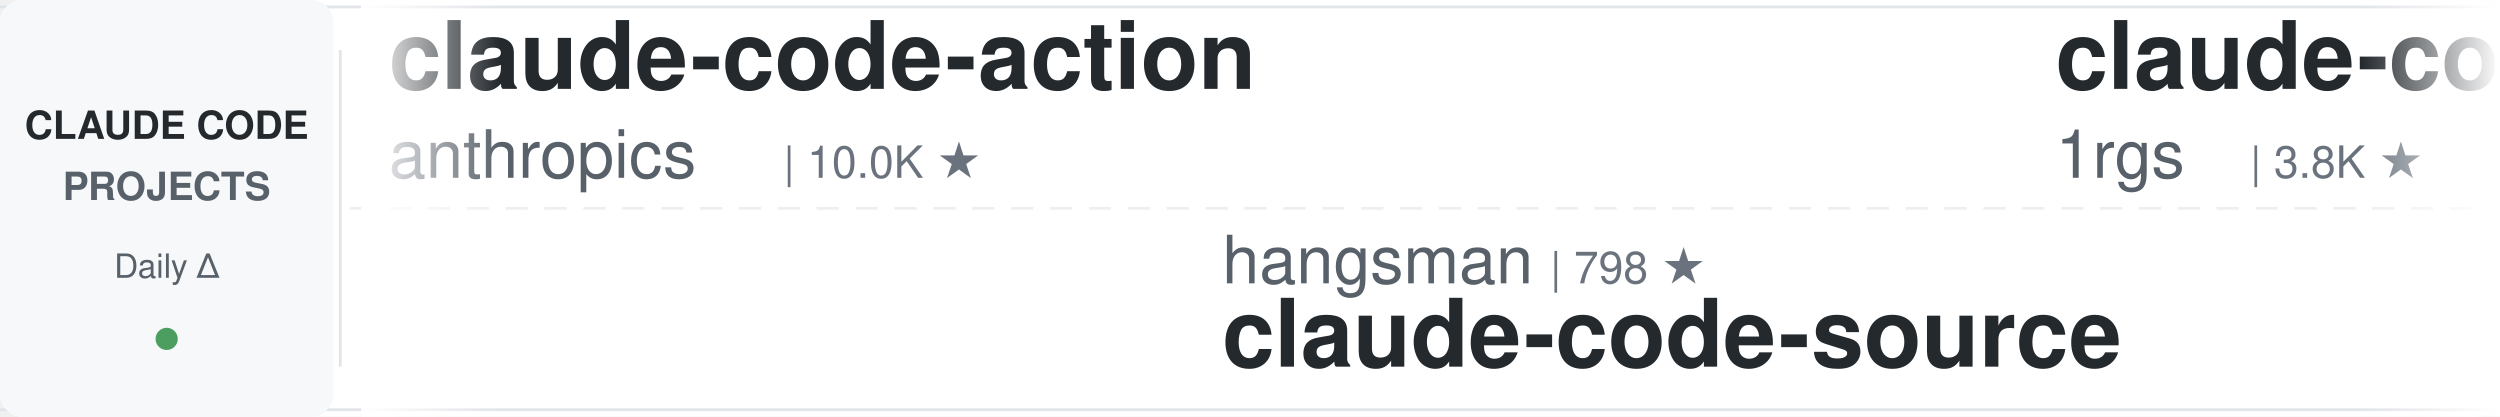
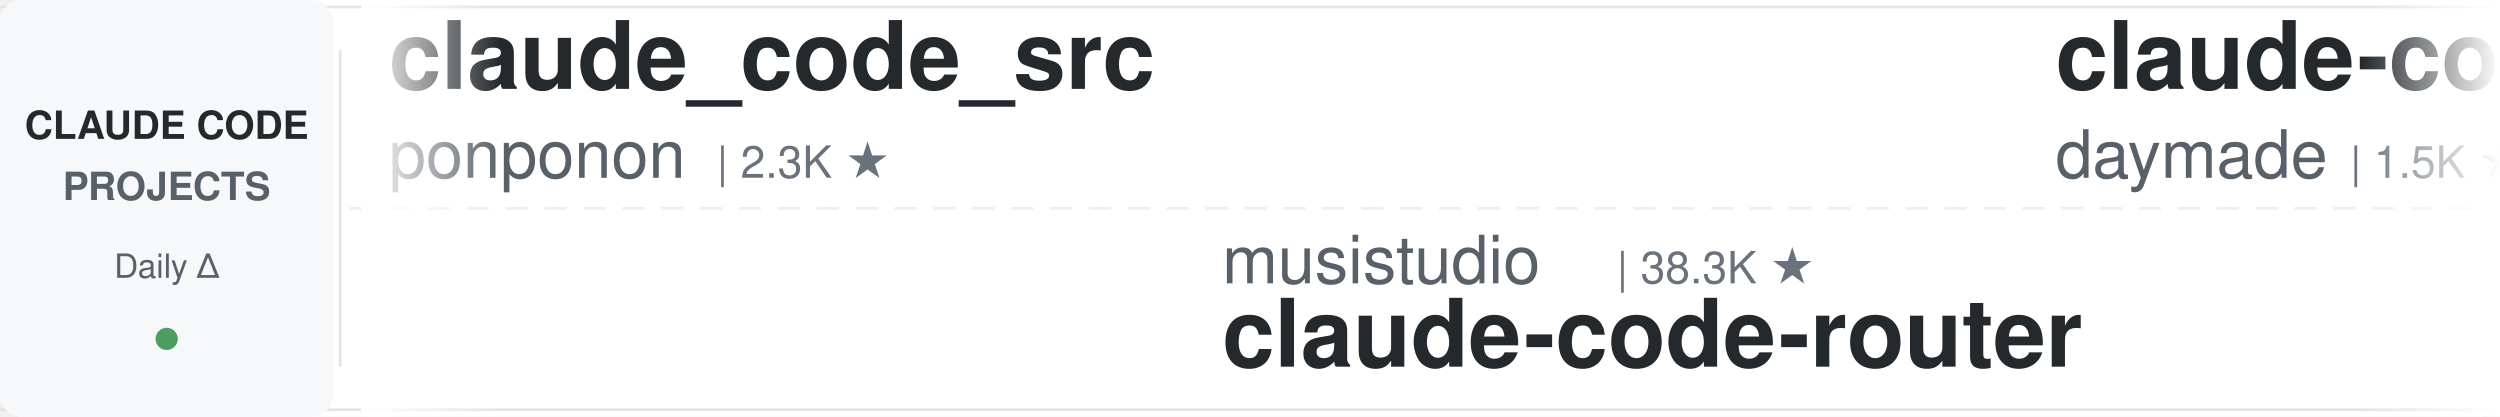
<svg xmlns="http://www.w3.org/2000/svg" width="900" height="150">
  <defs>
    <linearGradient id="leftFade" x1="0%" y1="0%" x2="100%" y2="0%">
      <stop offset="0%" style="stop-color:#ffffff;stop-opacity:1" />
      <stop offset="100%" style="stop-color:#ffffff;stop-opacity:0" />
    </linearGradient>
    <linearGradient id="rightFade" x1="0%" y1="0%" x2="100%" y2="0%">
      <stop offset="0%" style="stop-color:#ffffff;stop-opacity:0" />
      <stop offset="100%" style="stop-color:#ffffff;stop-opacity:1" />
    </linearGradient>
  </defs>
  <rect width="900" height="150" fill="#ffffff" rx="8" />
  <rect x="0" y="2" width="900" height="1" fill="#e1e4e8" />
  <rect x="0" y="147" width="900" height="1" fill="#e1e4e8" />
  <line x1="0" y1="75" x2="900" y2="75" stroke="#e1e4e8" stroke-width="1" stroke-dasharray="8 6" opacity="0.6" />
  <rect x="0" y="0" width="120" height="150" fill="#f6f8fa" rx="8" />
  <text x="60" y="50" font-family="-apple-system, BlinkMacSystemFont, 'Segoe UI', Helvetica, Arial, sans-serif" font-size="14" font-weight="600" fill="#24292e" text-anchor="middle">CLAUDE CODE</text>
  <text x="60" y="72" font-family="-apple-system, BlinkMacSystemFont, 'Segoe UI', Helvetica, Arial, sans-serif" font-size="14" font-weight="600" fill="#586069" text-anchor="middle">PROJECTS</text>
  <text x="60" y="100" font-family="-apple-system, BlinkMacSystemFont, 'Segoe UI', Helvetica, Arial, sans-serif" font-size="12" font-weight="500" fill="#586069" text-anchor="middle">Daily Δ</text>
  <circle cx="60" cy="122" r="4" fill="#22863a" opacity="0.8" />
  <rect x="122" y="18" width="1" height="114" fill="#e1e4e8" />
  <clipPath id="tickerClip">
    <rect x="130" y="0" width="770" height="150" />
  </clipPath>
  <g clip-path="url(#tickerClip)">
    <g id="tickerItems">
      <animateTransform attributeName="transform" attributeType="XML" type="translate" from="0 0" to="-3000 0" dur="54s" repeatCount="indefinite" />
      <g transform="translate(0, 0)">
-         <text x="140" y="32" font-family="-apple-system, BlinkMacSystemFont, 'Segoe UI', Helvetica, Arial, sans-serif" font-size="34" font-weight="600" fill="#24292e">claude-code-action</text>
-         <text x="140" y="64" font-family="-apple-system, BlinkMacSystemFont, 'Segoe UI', Helvetica, Arial, sans-serif" font-size="24" font-weight="400" fill="#586069">anthropics</text>
-         <text x="282" y="64" font-family="-apple-system, BlinkMacSystemFont, 'Segoe UI', Helvetica, Arial, sans-serif" font-size="16" font-weight="500" fill="#6a737d">| 10.0K ★</text>
+         <text x="140" y="32" font-family="-apple-system, BlinkMacSystemFont, 'Segoe UI', Helvetica, Arial, sans-serif" font-size="34" font-weight="600" fill="#24292e">claude_code_src</text>
+         <text x="140" y="64" font-family="-apple-system, BlinkMacSystemFont, 'Segoe UI', Helvetica, Arial, sans-serif" font-size="24" font-weight="400" fill="#586069">ponponon</text>
+         <text x="258" y="64" font-family="-apple-system, BlinkMacSystemFont, 'Segoe UI', Helvetica, Arial, sans-serif" font-size="16" font-weight="500" fill="#6a737d">| 2.3K ★</text>
      </g>
      <g transform="translate(300, 0)">
-         <text x="140" y="102" font-family="-apple-system, BlinkMacSystemFont, 'Segoe UI', Helvetica, Arial, sans-serif" font-size="24" font-weight="400" fill="#586069">hangsman</text>
-         <text x="258" y="102" font-family="-apple-system, BlinkMacSystemFont, 'Segoe UI', Helvetica, Arial, sans-serif" font-size="16" font-weight="500" fill="#6a737d">| 798 ★</text>
-         <text x="140" y="132" font-family="-apple-system, BlinkMacSystemFont, 'Segoe UI', Helvetica, Arial, sans-serif" font-size="34" font-weight="600" fill="#24292e">claude-code-source</text>
+         <text x="140" y="102" font-family="-apple-system, BlinkMacSystemFont, 'Segoe UI', Helvetica, Arial, sans-serif" font-size="24" font-weight="400" fill="#586069">musistudio</text>
+         <text x="282" y="102" font-family="-apple-system, BlinkMacSystemFont, 'Segoe UI', Helvetica, Arial, sans-serif" font-size="16" font-weight="500" fill="#6a737d">| 38.3K ★</text>
+         <text x="140" y="132" font-family="-apple-system, BlinkMacSystemFont, 'Segoe UI', Helvetica, Arial, sans-serif" font-size="34" font-weight="600" fill="#24292e">claude-code-router</text>
      </g>
      <g transform="translate(600, 0)">
-         <text x="140" y="32" font-family="-apple-system, BlinkMacSystemFont, 'Segoe UI', Helvetica, Arial, sans-serif" font-size="34" font-weight="600" fill="#24292e">claude-code-proxy</text>
-         <text x="140" y="64" font-family="-apple-system, BlinkMacSystemFont, 'Segoe UI', Helvetica, Arial, sans-serif" font-size="24" font-weight="400" fill="#586069">1rgs</text>
-         <text x="210" y="64" font-family="-apple-system, BlinkMacSystemFont, 'Segoe UI', Helvetica, Arial, sans-serif" font-size="16" font-weight="500" fill="#6a737d">| 3.8K ★</text>
+         <text x="140" y="32" font-family="-apple-system, BlinkMacSystemFont, 'Segoe UI', Helvetica, Arial, sans-serif" font-size="34" font-weight="600" fill="#24292e">claude-code-skills</text>
+         <text x="140" y="64" font-family="-apple-system, BlinkMacSystemFont, 'Segoe UI', Helvetica, Arial, sans-serif" font-size="24" font-weight="400" fill="#586069">daymade</text>
+         <text x="246" y="64" font-family="-apple-system, BlinkMacSystemFont, 'Segoe UI', Helvetica, Arial, sans-serif" font-size="16" font-weight="500" fill="#6a737d">| 1.5K ★</text>
      </g>
      <g transform="translate(900, 0)">
-         <text x="140" y="102" font-family="-apple-system, BlinkMacSystemFont, 'Segoe UI', Helvetica, Arial, sans-serif" font-size="24" font-weight="400" fill="#586069">overwirehq</text>
-         <text x="282" y="102" font-family="-apple-system, BlinkMacSystemFont, 'Segoe UI', Helvetica, Arial, sans-serif" font-size="16" font-weight="500" fill="#6a737d">| 2.8K ★</text>
-         <text x="140" y="132" font-family="-apple-system, BlinkMacSystemFont, 'Segoe UI', Helvetica, Arial, sans-serif" font-size="34" font-weight="600" fill="#24292e">claude-code-telegram</text>
+         <text x="140" y="102" font-family="-apple-system, BlinkMacSystemFont, 'Segoe UI', Helvetica, Arial, sans-serif" font-size="24" font-weight="400" fill="#586069">Maciek-roboblog</text>
+         <text x="342" y="102" font-family="-apple-system, BlinkMacSystemFont, 'Segoe UI', Helvetica, Arial, sans-serif" font-size="16" font-weight="500" fill="#6a737d">| 8.8K ★</text>
+         <text x="140" y="132" font-family="-apple-system, BlinkMacSystemFont, 'Segoe UI', Helvetica, Arial, sans-serif" font-size="34" font-weight="600" fill="#24292e">Claude-Code-Usage-Monito...</text>
      </g>
      <g transform="translate(1200, 0)">
-         <text x="140" y="32" font-family="-apple-system, BlinkMacSystemFont, 'Segoe UI', Helvetica, Arial, sans-serif" font-size="34" font-weight="600" fill="#24292e">claude-code-hub</text>
-         <text x="140" y="64" font-family="-apple-system, BlinkMacSystemFont, 'Segoe UI', Helvetica, Arial, sans-serif" font-size="24" font-weight="400" fill="#586069">ding113</text>
-         <text x="246" y="64" font-family="-apple-system, BlinkMacSystemFont, 'Segoe UI', Helvetica, Arial, sans-serif" font-size="16" font-weight="500" fill="#6a737d">| 3.4K ★</text>
+         <text x="140" y="32" font-family="-apple-system, BlinkMacSystemFont, 'Segoe UI', Helvetica, Arial, sans-serif" font-size="34" font-weight="600" fill="#24292e">arcads-claude-code-mrpai...</text>
+         <text x="140" y="64" font-family="-apple-system, BlinkMacSystemFont, 'Segoe UI', Helvetica, Arial, sans-serif" font-size="24" font-weight="400" fill="#586069">mrpaidsocial</text>
+         <text x="306" y="64" font-family="-apple-system, BlinkMacSystemFont, 'Segoe UI', Helvetica, Arial, sans-serif" font-size="16" font-weight="500" fill="#6a737d">| 1.7K ★</text>
      </g>
      <g transform="translate(1500, 0)">
-         <text x="140" y="102" font-family="-apple-system, BlinkMacSystemFont, 'Segoe UI', Helvetica, Arial, sans-serif" font-size="24" font-weight="400" fill="#586069">shareAI-lab</text>
-         <text x="294" y="102" font-family="-apple-system, BlinkMacSystemFont, 'Segoe UI', Helvetica, Arial, sans-serif" font-size="16" font-weight="500" fill="#6a737d">| 80.7K ★</text>
-         <text x="140" y="132" font-family="-apple-system, BlinkMacSystemFont, 'Segoe UI', Helvetica, Arial, sans-serif" font-size="34" font-weight="600" fill="#24292e">learn-claude-code</text>
+         <text x="140" y="102" font-family="-apple-system, BlinkMacSystemFont, 'Segoe UI', Helvetica, Arial, sans-serif" font-size="24" font-weight="400" fill="#586069">davila7</text>
+         <text x="246" y="102" font-family="-apple-system, BlinkMacSystemFont, 'Segoe UI', Helvetica, Arial, sans-serif" font-size="16" font-weight="500" fill="#6a737d">| 34.1K ★</text>
+         <text x="140" y="132" font-family="-apple-system, BlinkMacSystemFont, 'Segoe UI', Helvetica, Arial, sans-serif" font-size="34" font-weight="600" fill="#24292e">claude-code-templates</text>
      </g>
      <g transform="translate(1800, 0)">
-         <text x="140" y="32" font-family="-apple-system, BlinkMacSystemFont, 'Segoe UI', Helvetica, Arial, sans-serif" font-size="34" font-weight="600" fill="#24292e">how-claude-code-works</text>
-         <text x="140" y="64" font-family="-apple-system, BlinkMacSystemFont, 'Segoe UI', Helvetica, Arial, sans-serif" font-size="24" font-weight="400" fill="#586069">Windy3f3f3f3f</text>
-         <text x="318" y="64" font-family="-apple-system, BlinkMacSystemFont, 'Segoe UI', Helvetica, Arial, sans-serif" font-size="16" font-weight="500" fill="#6a737d">| 3.8K ★</text>
+         <text x="140" y="32" font-family="-apple-system, BlinkMacSystemFont, 'Segoe UI', Helvetica, Arial, sans-serif" font-size="34" font-weight="600" fill="#24292e">sc-claude-code-files</text>
+         <text x="140" y="64" font-family="-apple-system, BlinkMacSystemFont, 'Segoe UI', Helvetica, Arial, sans-serif" font-size="24" font-weight="400" fill="#586069">https-deeplearning-ai</text>
+         <text x="414" y="64" font-family="-apple-system, BlinkMacSystemFont, 'Segoe UI', Helvetica, Arial, sans-serif" font-size="16" font-weight="500" fill="#6a737d">| 566 ★</text>
      </g>
      <g transform="translate(2100, 0)">
-         <text x="140" y="102" font-family="-apple-system, BlinkMacSystemFont, 'Segoe UI', Helvetica, Arial, sans-serif" font-size="24" font-weight="400" fill="#586069">SeemSeam</text>
-         <text x="258" y="102" font-family="-apple-system, BlinkMacSystemFont, 'Segoe UI', Helvetica, Arial, sans-serif" font-size="16" font-weight="500" fill="#6a737d">| 3.6K ★</text>
-         <text x="140" y="132" font-family="-apple-system, BlinkMacSystemFont, 'Segoe UI', Helvetica, Arial, sans-serif" font-size="34" font-weight="600" fill="#24292e">claude_codex_bridge</text>
+         <text x="140" y="102" font-family="-apple-system, BlinkMacSystemFont, 'Segoe UI', Helvetica, Arial, sans-serif" font-size="24" font-weight="400" fill="#586069">wesammustafa</text>
+         <text x="306" y="102" font-family="-apple-system, BlinkMacSystemFont, 'Segoe UI', Helvetica, Arial, sans-serif" font-size="16" font-weight="500" fill="#6a737d">| 3.7K ★</text>
+         <text x="140" y="132" font-family="-apple-system, BlinkMacSystemFont, 'Segoe UI', Helvetica, Arial, sans-serif" font-size="34" font-weight="600" fill="#24292e">Claude-Code-Quest</text>
      </g>
      <g transform="translate(2400, 0)">
-         <text x="140" y="32" font-family="-apple-system, BlinkMacSystemFont, 'Segoe UI', Helvetica, Arial, sans-serif" font-size="34" font-weight="600" fill="#24292e">Claude-Code-Usage-Monito...</text>
-         <text x="140" y="64" font-family="-apple-system, BlinkMacSystemFont, 'Segoe UI', Helvetica, Arial, sans-serif" font-size="24" font-weight="400" fill="#586069">Maciek-roboblog</text>
-         <text x="342" y="64" font-family="-apple-system, BlinkMacSystemFont, 'Segoe UI', Helvetica, Arial, sans-serif" font-size="16" font-weight="500" fill="#6a737d">| 8.8K ★</text>
+         <text x="140" y="32" font-family="-apple-system, BlinkMacSystemFont, 'Segoe UI', Helvetica, Arial, sans-serif" font-size="34" font-weight="600" fill="#24292e">claude-code-from-source</text>
+         <text x="140" y="64" font-family="-apple-system, BlinkMacSystemFont, 'Segoe UI', Helvetica, Arial, sans-serif" font-size="24" font-weight="400" fill="#586069">alejandrobalderas</text>
+         <text x="366" y="64" font-family="-apple-system, BlinkMacSystemFont, 'Segoe UI', Helvetica, Arial, sans-serif" font-size="16" font-weight="500" fill="#6a737d">| 3.0K ★</text>
      </g>
      <g transform="translate(2700, 0)">
-         <text x="140" y="102" font-family="-apple-system, BlinkMacSystemFont, 'Segoe UI', Helvetica, Arial, sans-serif" font-size="24" font-weight="400" fill="#586069">xu-xiang</text>
-         <text x="258" y="102" font-family="-apple-system, BlinkMacSystemFont, 'Segoe UI', Helvetica, Arial, sans-serif" font-size="16" font-weight="500" fill="#6a737d">| 2.0K ★</text>
-         <text x="140" y="132" font-family="-apple-system, BlinkMacSystemFont, 'Segoe UI', Helvetica, Arial, sans-serif" font-size="34" font-weight="600" fill="#24292e">everything-claude-code-z...</text>
+         <text x="140" y="102" font-family="-apple-system, BlinkMacSystemFont, 'Segoe UI', Helvetica, Arial, sans-serif" font-size="24" font-weight="400" fill="#586069">OneRedOak</text>
+         <text x="270" y="102" font-family="-apple-system, BlinkMacSystemFont, 'Segoe UI', Helvetica, Arial, sans-serif" font-size="16" font-weight="500" fill="#6a737d">| 3.9K ★</text>
+         <text x="140" y="132" font-family="-apple-system, BlinkMacSystemFont, 'Segoe UI', Helvetica, Arial, sans-serif" font-size="34" font-weight="600" fill="#24292e">claude-code-workflows</text>
      </g>
      <g transform="translate(3000, 0)">
-         <text x="140" y="32" font-family="-apple-system, BlinkMacSystemFont, 'Segoe UI', Helvetica, Arial, sans-serif" font-size="34" font-weight="600" fill="#24292e">claude-code-action</text>
-         <text x="140" y="64" font-family="-apple-system, BlinkMacSystemFont, 'Segoe UI', Helvetica, Arial, sans-serif" font-size="24" font-weight="400" fill="#586069">anthropics</text>
-         <text x="282" y="64" font-family="-apple-system, BlinkMacSystemFont, 'Segoe UI', Helvetica, Arial, sans-serif" font-size="16" font-weight="500" fill="#6a737d">| 10.0K ★</text>
+         <text x="140" y="32" font-family="-apple-system, BlinkMacSystemFont, 'Segoe UI', Helvetica, Arial, sans-serif" font-size="34" font-weight="600" fill="#24292e">claude_code_src</text>
+         <text x="140" y="64" font-family="-apple-system, BlinkMacSystemFont, 'Segoe UI', Helvetica, Arial, sans-serif" font-size="24" font-weight="400" fill="#586069">ponponon</text>
+         <text x="258" y="64" font-family="-apple-system, BlinkMacSystemFont, 'Segoe UI', Helvetica, Arial, sans-serif" font-size="16" font-weight="500" fill="#6a737d">| 2.3K ★</text>
      </g>
      <g transform="translate(3300, 0)">
-         <text x="140" y="102" font-family="-apple-system, BlinkMacSystemFont, 'Segoe UI', Helvetica, Arial, sans-serif" font-size="24" font-weight="400" fill="#586069">hangsman</text>
-         <text x="258" y="102" font-family="-apple-system, BlinkMacSystemFont, 'Segoe UI', Helvetica, Arial, sans-serif" font-size="16" font-weight="500" fill="#6a737d">| 798 ★</text>
-         <text x="140" y="132" font-family="-apple-system, BlinkMacSystemFont, 'Segoe UI', Helvetica, Arial, sans-serif" font-size="34" font-weight="600" fill="#24292e">claude-code-source</text>
+         <text x="140" y="102" font-family="-apple-system, BlinkMacSystemFont, 'Segoe UI', Helvetica, Arial, sans-serif" font-size="24" font-weight="400" fill="#586069">musistudio</text>
+         <text x="282" y="102" font-family="-apple-system, BlinkMacSystemFont, 'Segoe UI', Helvetica, Arial, sans-serif" font-size="16" font-weight="500" fill="#6a737d">| 38.3K ★</text>
+         <text x="140" y="132" font-family="-apple-system, BlinkMacSystemFont, 'Segoe UI', Helvetica, Arial, sans-serif" font-size="34" font-weight="600" fill="#24292e">claude-code-router</text>
      </g>
      <g transform="translate(3600, 0)">
-         <text x="140" y="32" font-family="-apple-system, BlinkMacSystemFont, 'Segoe UI', Helvetica, Arial, sans-serif" font-size="34" font-weight="600" fill="#24292e">claude-code-proxy</text>
-         <text x="140" y="64" font-family="-apple-system, BlinkMacSystemFont, 'Segoe UI', Helvetica, Arial, sans-serif" font-size="24" font-weight="400" fill="#586069">1rgs</text>
-         <text x="210" y="64" font-family="-apple-system, BlinkMacSystemFont, 'Segoe UI', Helvetica, Arial, sans-serif" font-size="16" font-weight="500" fill="#6a737d">| 3.8K ★</text>
+         <text x="140" y="32" font-family="-apple-system, BlinkMacSystemFont, 'Segoe UI', Helvetica, Arial, sans-serif" font-size="34" font-weight="600" fill="#24292e">claude-code-skills</text>
+         <text x="140" y="64" font-family="-apple-system, BlinkMacSystemFont, 'Segoe UI', Helvetica, Arial, sans-serif" font-size="24" font-weight="400" fill="#586069">daymade</text>
+         <text x="246" y="64" font-family="-apple-system, BlinkMacSystemFont, 'Segoe UI', Helvetica, Arial, sans-serif" font-size="16" font-weight="500" fill="#6a737d">| 1.5K ★</text>
      </g>
      <g transform="translate(3900, 0)">
-         <text x="140" y="102" font-family="-apple-system, BlinkMacSystemFont, 'Segoe UI', Helvetica, Arial, sans-serif" font-size="24" font-weight="400" fill="#586069">overwirehq</text>
-         <text x="282" y="102" font-family="-apple-system, BlinkMacSystemFont, 'Segoe UI', Helvetica, Arial, sans-serif" font-size="16" font-weight="500" fill="#6a737d">| 2.8K ★</text>
-         <text x="140" y="132" font-family="-apple-system, BlinkMacSystemFont, 'Segoe UI', Helvetica, Arial, sans-serif" font-size="34" font-weight="600" fill="#24292e">claude-code-telegram</text>
+         <text x="140" y="102" font-family="-apple-system, BlinkMacSystemFont, 'Segoe UI', Helvetica, Arial, sans-serif" font-size="24" font-weight="400" fill="#586069">Maciek-roboblog</text>
+         <text x="342" y="102" font-family="-apple-system, BlinkMacSystemFont, 'Segoe UI', Helvetica, Arial, sans-serif" font-size="16" font-weight="500" fill="#6a737d">| 8.8K ★</text>
+         <text x="140" y="132" font-family="-apple-system, BlinkMacSystemFont, 'Segoe UI', Helvetica, Arial, sans-serif" font-size="34" font-weight="600" fill="#24292e">Claude-Code-Usage-Monito...</text>
      </g>
    </g>
  </g>
  <rect x="130" y="0" width="50" height="150" fill="url(#leftFade)" />
  <rect x="850" y="0" width="50" height="150" fill="url(#rightFade)" />
</svg>
